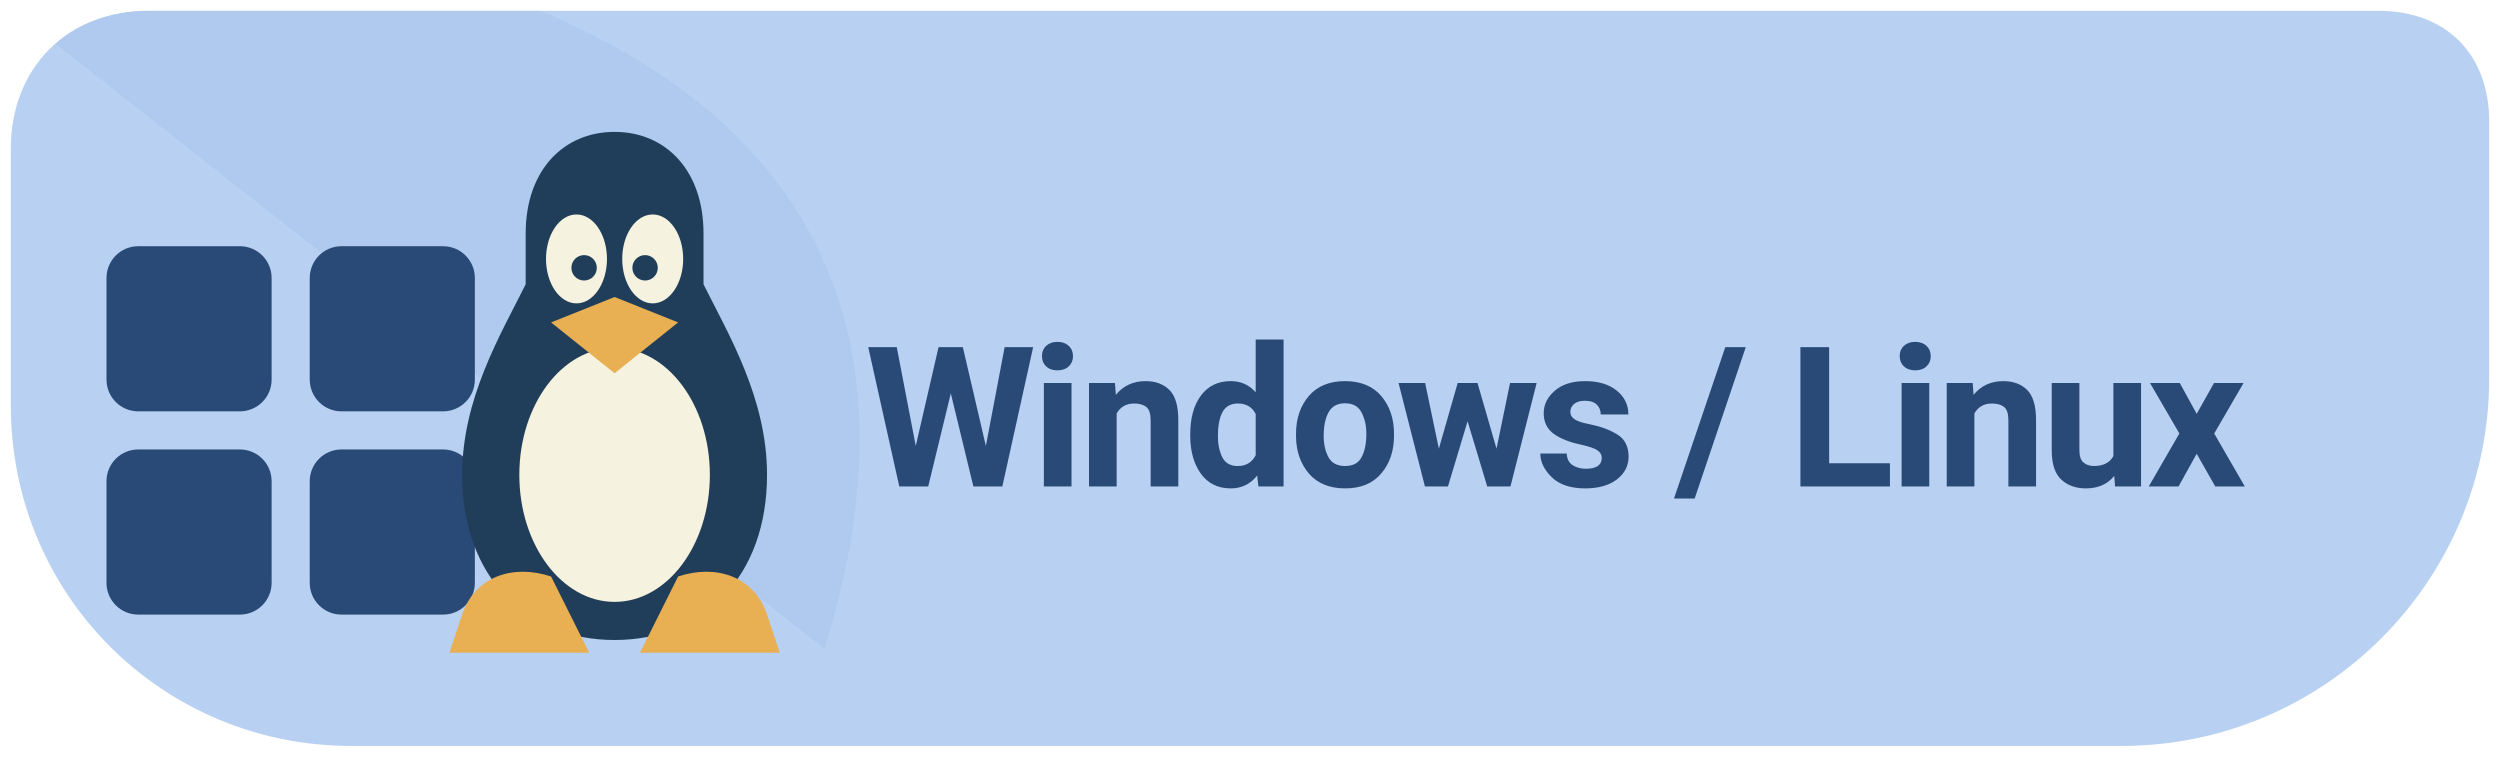
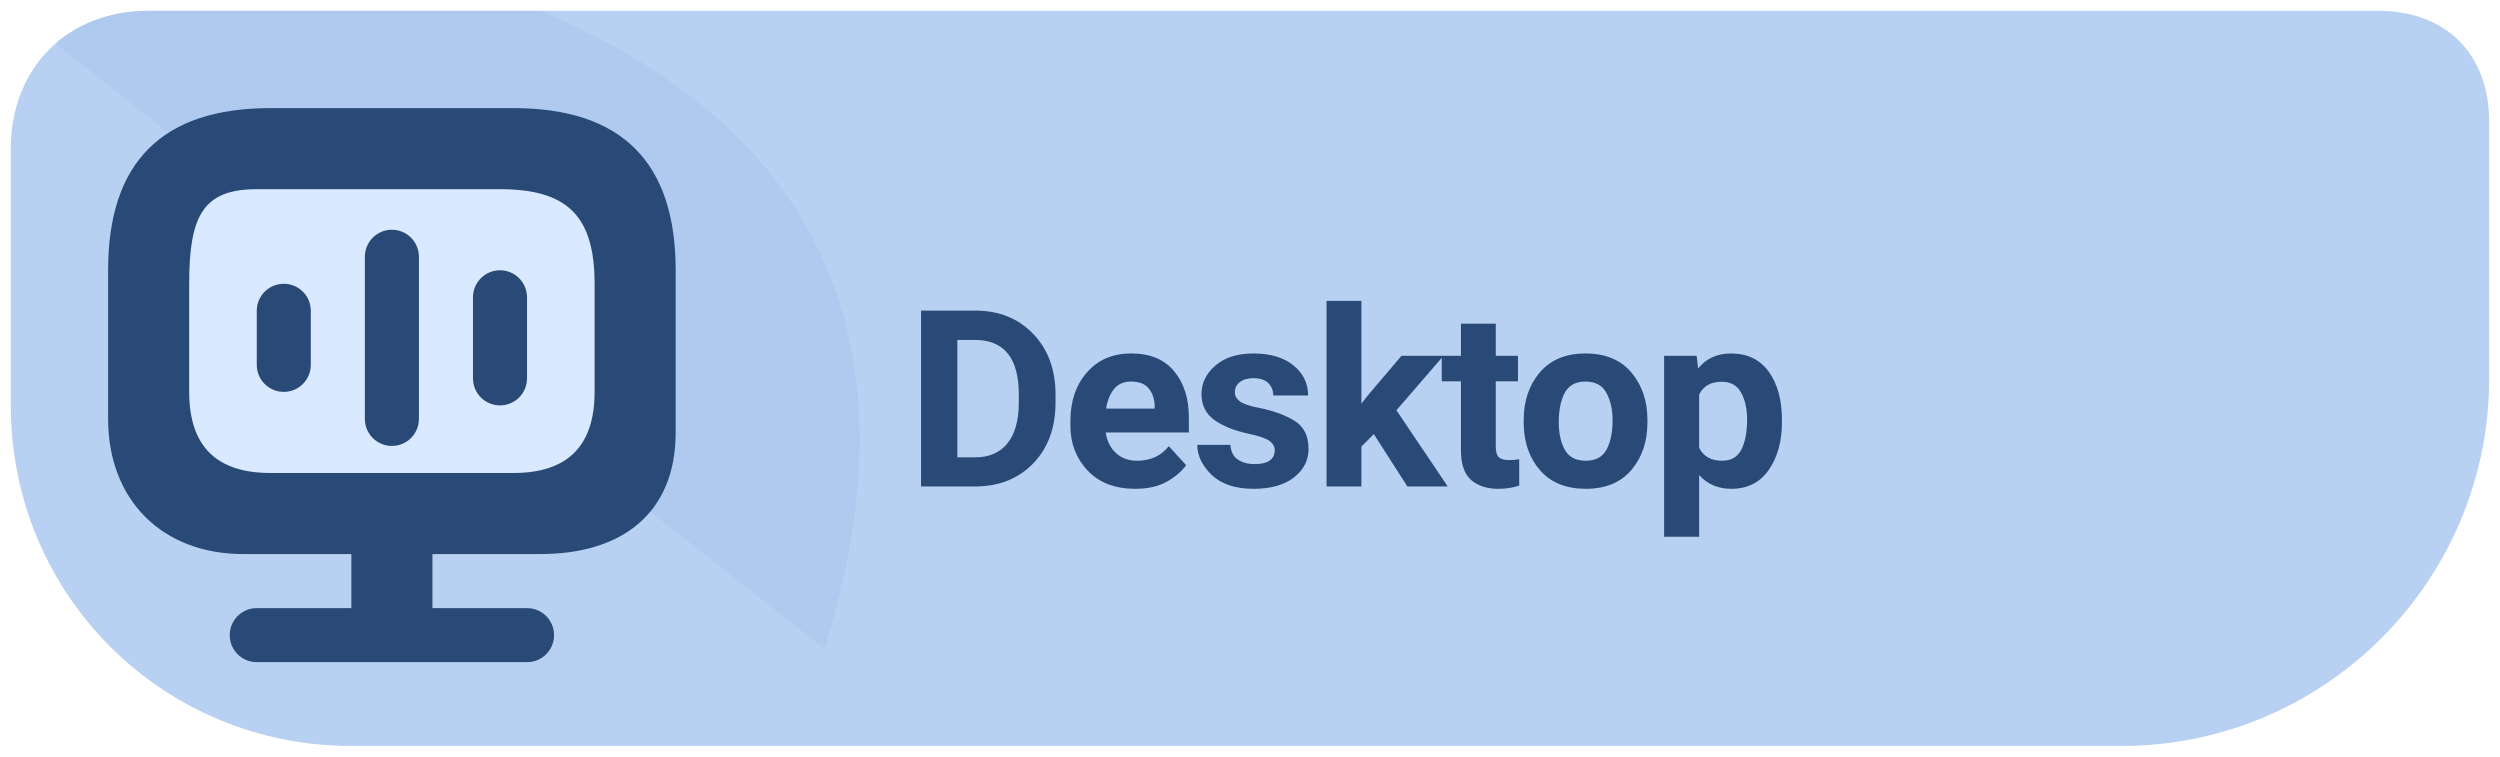
<svg xmlns="http://www.w3.org/2000/svg" width="185" height="56" viewBox="0 0 185 56" role="img" aria-label="Download Levyra for Windows and Linux">
  <path d="M 11 .8 C 5 .8 .8 5 .8 11 V 30 C .8 44 12 55.2 26 55.2 H 157 C 172 55.2 184.2 43 184.2 28 V 9 C 184.2 4 181 .8 176 .8 Z" fill="#B8D0F1" />
  <clipPath id="badge">
    <path d="M 11 .8 C 5 .8 .8 5 .8 11 V 30 C .8 44 12 55.2 26 55.2 H 157 C 172 55.2 184.2 43 184.2 28 V 9 C 184.2 4 181 .8 176 .8 Z" />
  </clipPath>
  <path d="M 0 0 H 38 C 64 10 67 29 61 48 C 54 55 38 56 H 0 Z" clip-path="url(#badge)" fill="#A8C4EB" opacity="0.55" />
-   <g transform="translate(6 6) scale(0.94)">
+   <g transform="translate(8 6)">
+     <path d="M12 2h18c8 0 12 4 12 12v12c0 6-4 9-10 9H10C4 35 0 31 0 25V14C0 6 4 2 12 2Z" fill="#294A77" />
+     <path d="M11 8h18c5 0 7 2 7 7v8c0 4-2 6-6 6H12c-4 0-6-2-6-6v-8c0-5 1-7 5-7Z" fill="#D9E9FF" />
    <g fill="#294A77">
-       <rect x="2" y="13" width="13" height="13" rx="2.5" />
-       <rect x="18" y="13" width="13" height="13" rx="2.5" />
-       <rect x="2" y="29" width="13" height="13" rx="2.5" />
-       <rect x="18" y="29" width="13" height="13" rx="2.5" />
+       <rect x="11" y="15" width="4" height="8" rx="2" />
+       <rect x="19" y="11" width="4" height="16" rx="2" />
+       <rect x="27" y="14" width="4" height="10" rx="2" />
    </g>
-     <path d="M35 12c0-5 3-8 7-8s7 3 7 8v4c2 4 5 9 5 15 0 8-5 13-12 13s-12-5-12-13c0-6 3-11 5-15z" fill="#203D59" />
-     <ellipse cx="42" cy="31" rx="7.5" ry="10" fill="#F5F2DF" />
-     <ellipse cx="39" cy="14" rx="2.4" ry="3.5" fill="#F5F2DF" />
-     <ellipse cx="45" cy="14" rx="2.4" ry="3.5" fill="#F5F2DF" />
-     <circle cx="39.6" cy="14.7" r="1" fill="#203D59" />
-     <circle cx="44.4" cy="14.7" r="1" fill="#203D59" />
-     <path d="m37 19 5-2 5 2-5 4zM30 42c1-3 4-4 7-3l3 6H29zm14 3 3-6c3-1 6 0 7 3l1 3z" fill="#E8AF53" />
+     <path d="M18 33h6v6h7a2 2 0 0 1 0 4H11a2 2 0 0 1 0-4h7Z" fill="#294A77" />
  </g>
-   <text x="64" y="36" font-family="system-ui,-apple-system,'Segoe UI',Roboto,Arial,sans-serif" font-size="14.5" font-weight="690" letter-spacing="-.35" fill="#294A77">Windows / Linux</text>
+   <text x="67" y="36" font-family="system-ui,-apple-system,'Segoe UI',Roboto,Arial,sans-serif" font-size="18.3" font-weight="690" letter-spacing="-.35" fill="#294A77">Desktop</text>
</svg>
